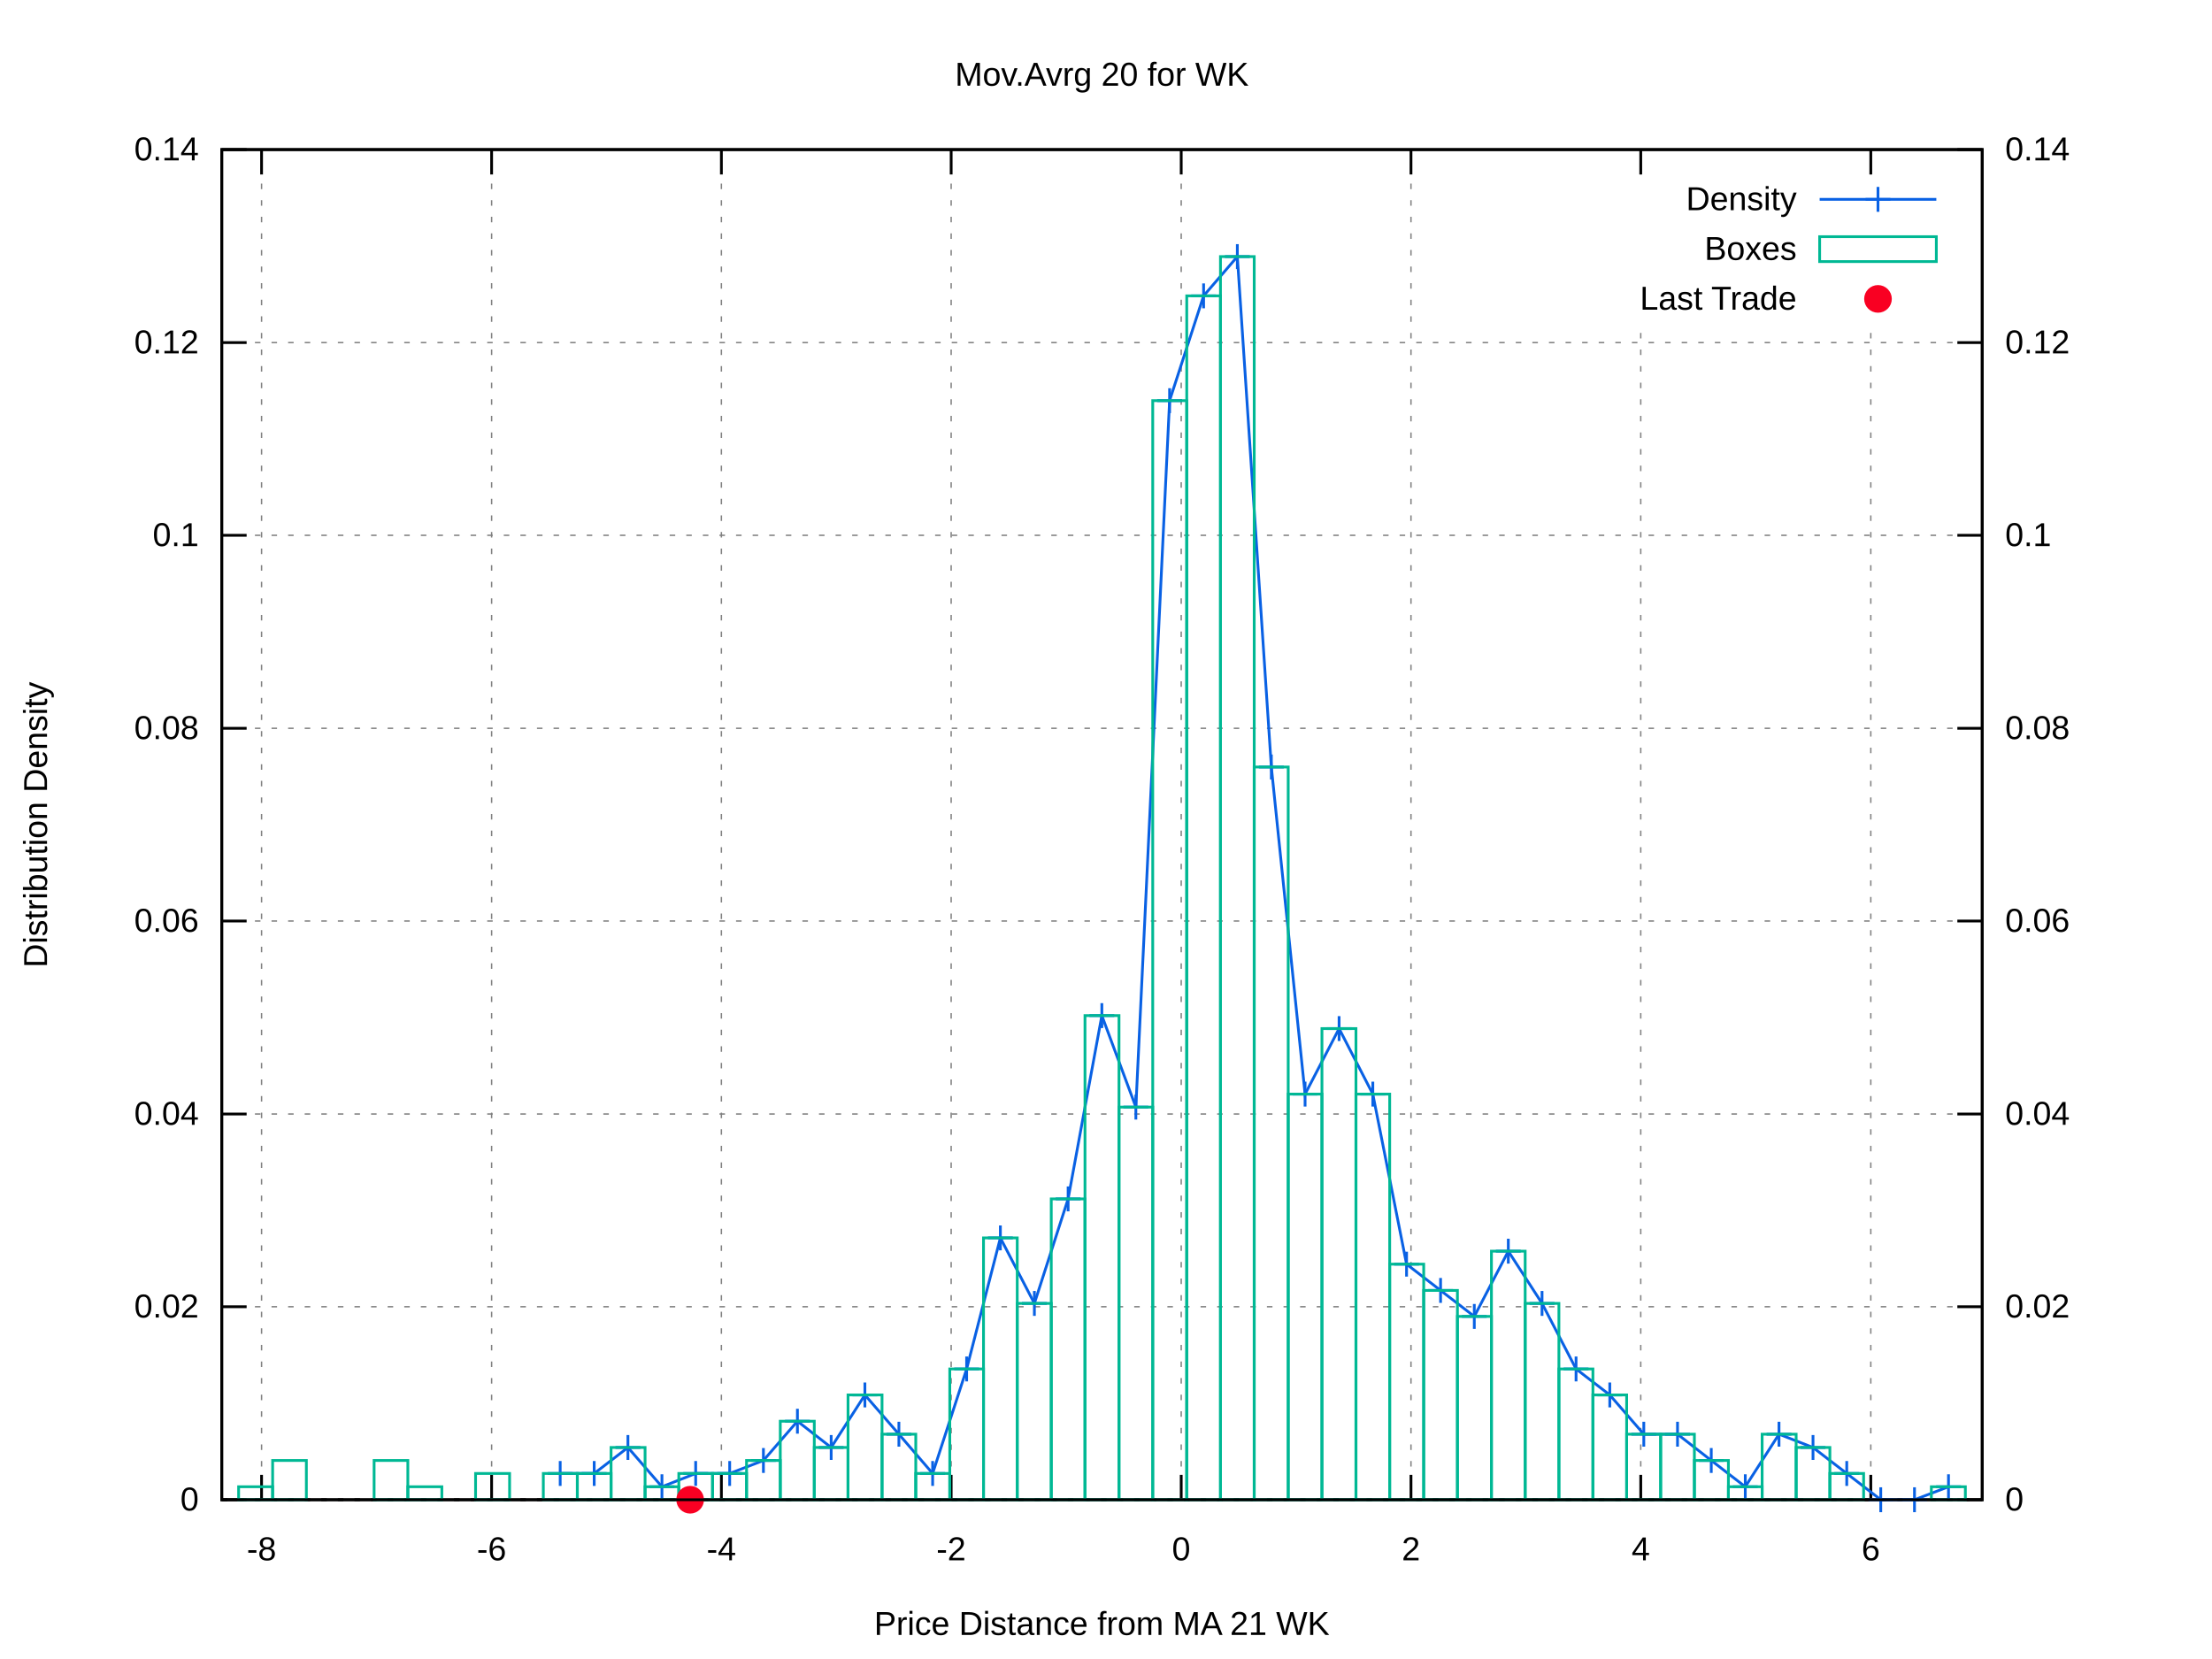
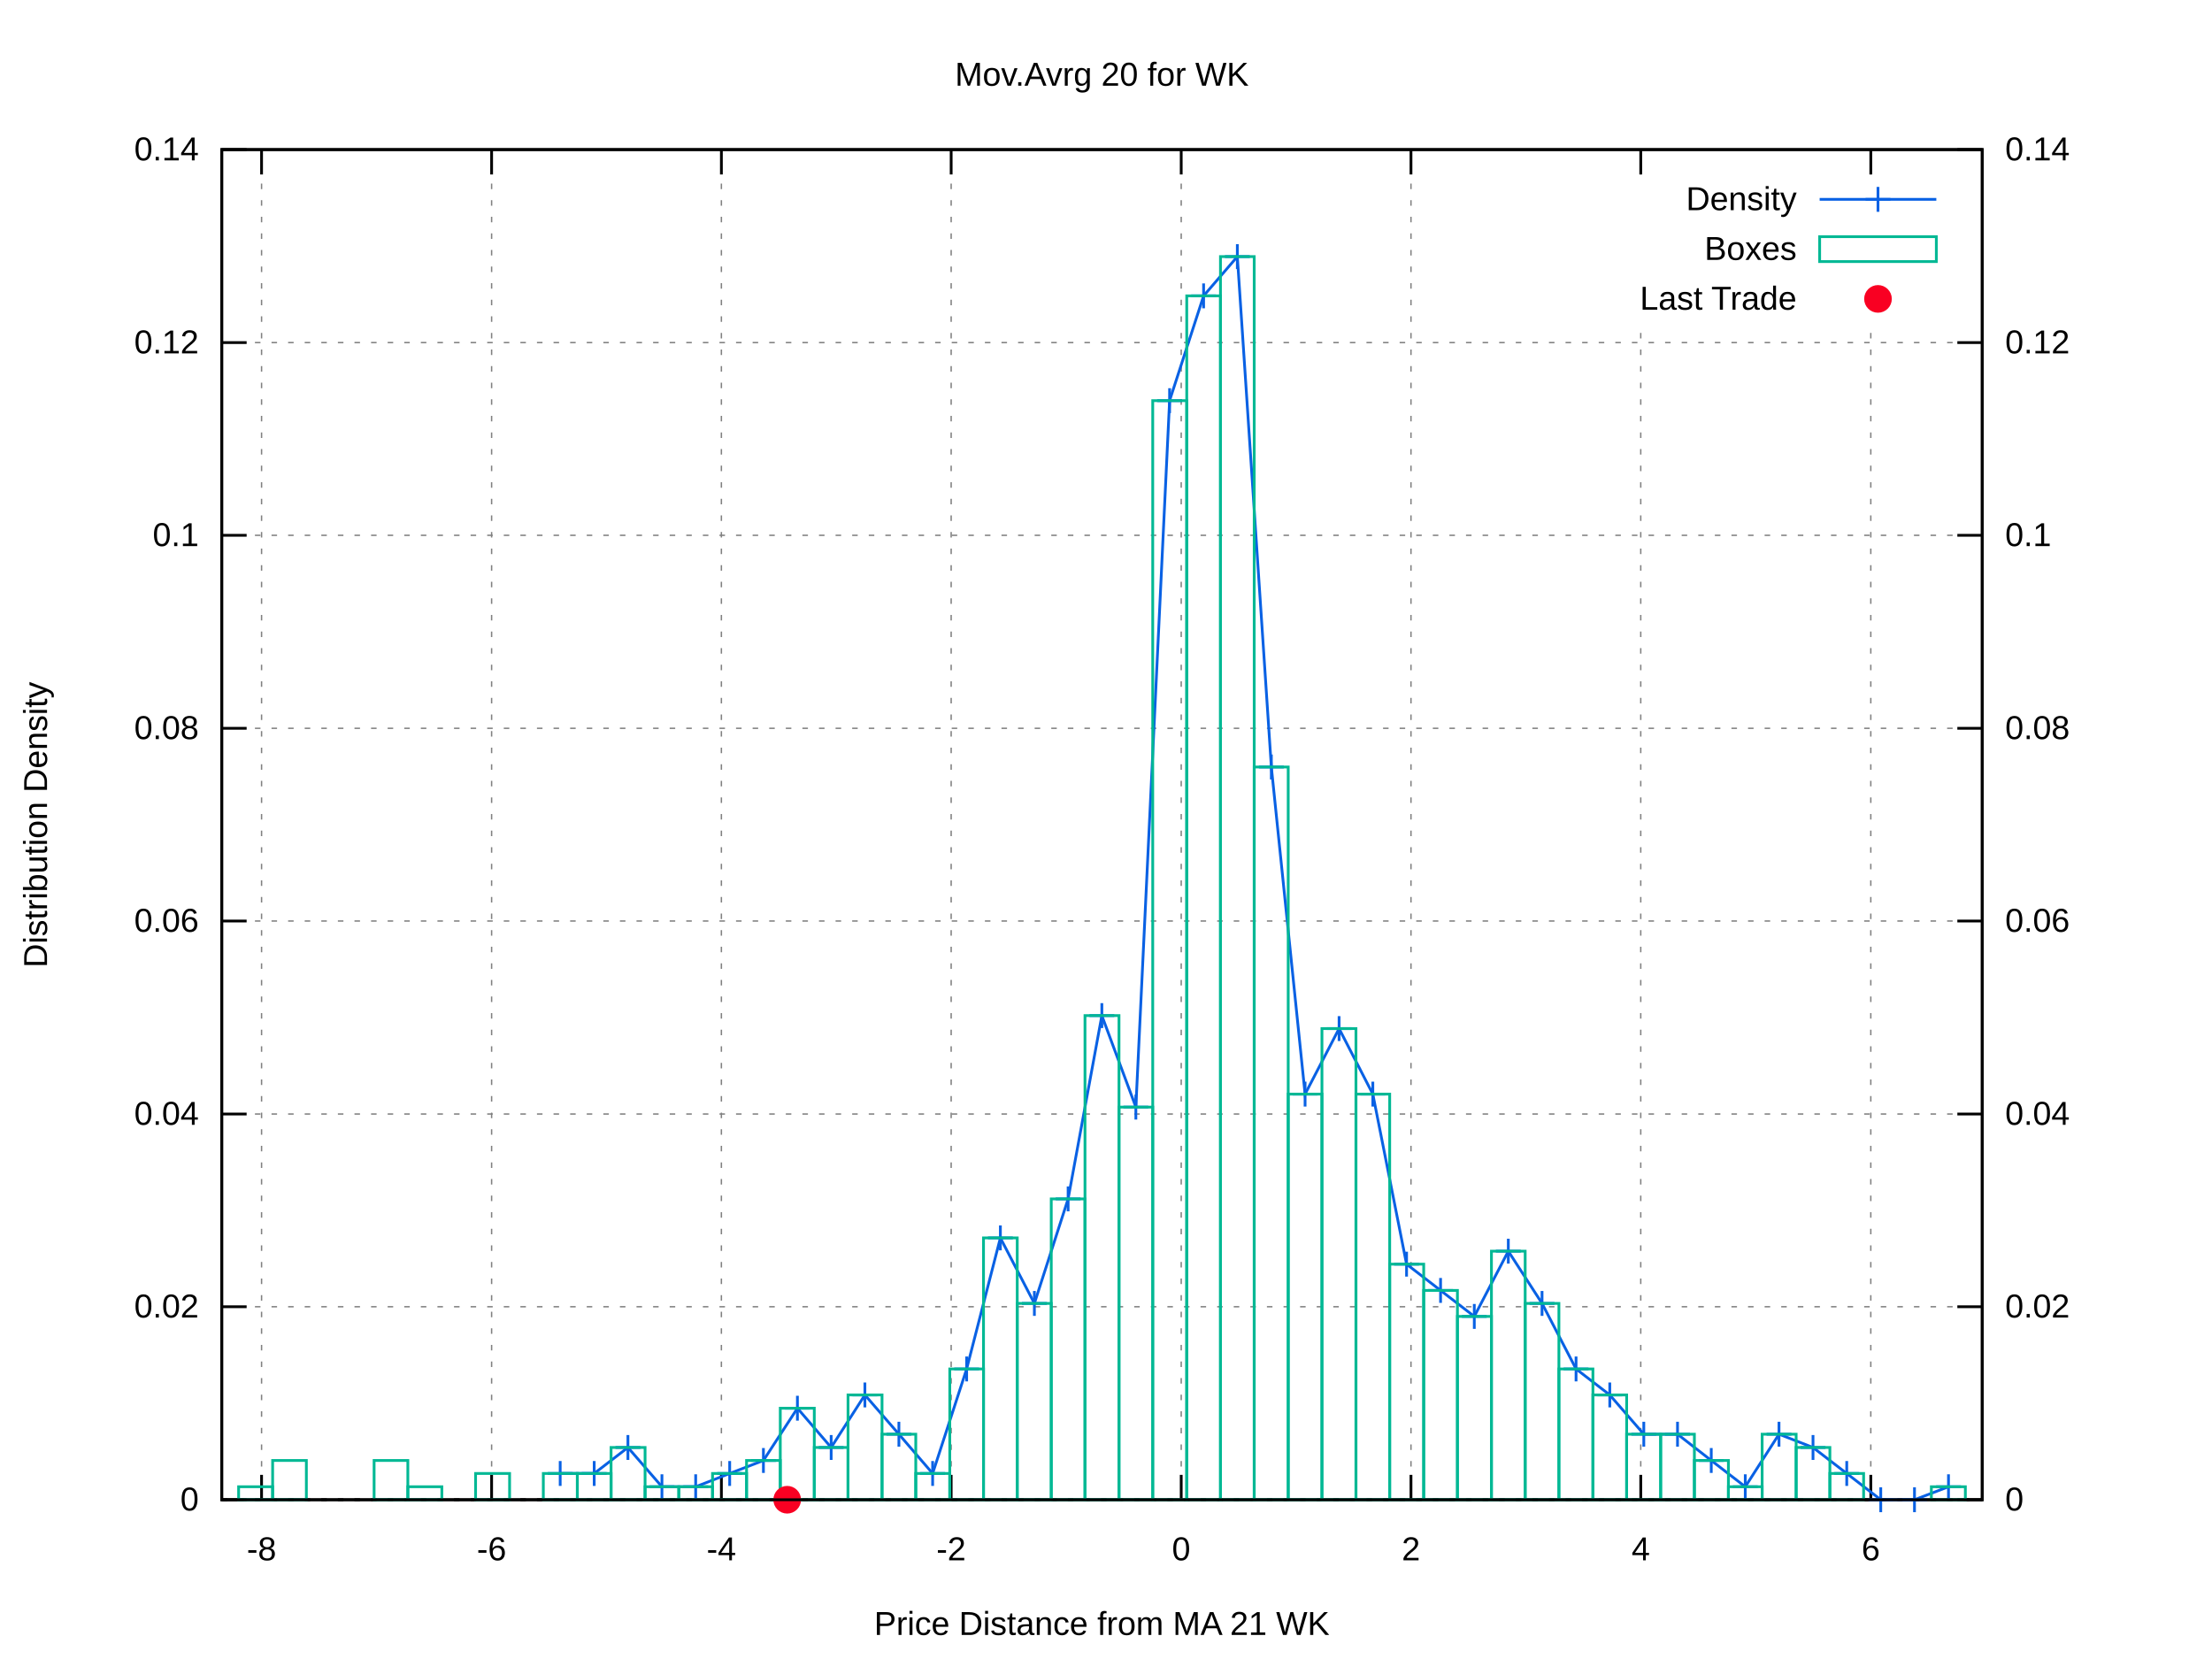
<svg xmlns="http://www.w3.org/2000/svg" xmlns:xlink="http://www.w3.org/1999/xlink" viewBox="0 0 800 600">
  <g id="gnuplot_canvas">
    <rect x="0" y="0" width="800" height="600" fill="#ffffff" />
    <defs>
      <circle id="gpDot" r="0.5" stroke-width="0.5" />
      <path id="gpPt0" stroke-width="0.222" stroke="currentColor" d="M-1,0 h2 M0,-1 v2" />
      <path id="gpPt1" stroke-width="0.222" stroke="currentColor" d="M-1,-1 L1,1 M1,-1 L-1,1" />
      <path id="gpPt2" stroke-width="0.222" stroke="currentColor" d="M-1,0 L1,0 M0,-1 L0,1 M-1,-1 L1,1 M-1,1 L1,-1" />
      <rect id="gpPt3" stroke-width="0.222" stroke="currentColor" x="-1" y="-1" width="2" height="2" />
      <rect id="gpPt4" stroke-width="0.222" stroke="currentColor" fill="currentColor" x="-1" y="-1" width="2" height="2" />
      <circle id="gpPt5" stroke-width="0.222" stroke="currentColor" cx="0" cy="0" r="1" />
      <use xlink:href="#gpPt5" id="gpPt6" fill="currentColor" stroke="none" />
      <path id="gpPt7" stroke-width="0.222" stroke="currentColor" d="M0,-1.33 L-1.33,0.67 L1.33,0.67 z" />
      <use xlink:href="#gpPt7" id="gpPt8" fill="currentColor" stroke="none" />
      <use xlink:href="#gpPt7" id="gpPt9" stroke="currentColor" transform="rotate(180)" />
      <use xlink:href="#gpPt9" id="gpPt10" fill="currentColor" stroke="none" />
      <use xlink:href="#gpPt3" id="gpPt11" stroke="currentColor" transform="rotate(45)" />
      <use xlink:href="#gpPt11" id="gpPt12" fill="currentColor" stroke="none" />
      <path id="gpPt13" stroke-width="0.222" stroke="currentColor" d="M0,1.330 L1.265,0.411 L0.782,-1.067 L-0.782,-1.076 L-1.265,0.411 z" />
      <use xlink:href="#gpPt13" id="gpPt14" fill="currentColor" stroke="none" />
      <filter id="textbox" filterUnits="objectBoundingBox" x="0" y="0" height="1" width="1">
        <feFlood flood-color="#FFFFFF" flood-opacity="1" result="bgnd" />
        <feComposite in="SourceGraphic" in2="bgnd" operator="atop" />
      </filter>
      <filter id="greybox" filterUnits="objectBoundingBox" x="0" y="0" height="1" width="1">
        <feFlood flood-color="lightgrey" flood-opacity="1" result="grey" />
        <feComposite in="SourceGraphic" in2="grey" operator="atop" />
      </filter>
    </defs>
    <g fill="none" color="#FFFFFF" stroke="black" stroke-width="1.00" stroke-linecap="butt" stroke-linejoin="miter">
</g>
    <g fill="none" color="black" stroke="currentColor" stroke-width="1.00" stroke-linecap="butt" stroke-linejoin="miter">
</g>
    <g fill="none" color="black" stroke="black" stroke-width="0.50" stroke-linecap="butt" stroke-linejoin="miter">
</g>
    <g fill="none" color="gray" stroke="currentColor" stroke-width="0.50" stroke-linecap="butt" stroke-linejoin="miter">
      <path stroke="gray" stroke-dasharray="2,4" class="gridline" d="M80.2,542.4 L716.9,542.4  " />
    </g>
    <g fill="none" color="gray" stroke="gray" stroke-width="1.00" stroke-linecap="butt" stroke-linejoin="miter">
</g>
    <g fill="none" color="black" stroke="currentColor" stroke-width="1.00" stroke-linecap="butt" stroke-linejoin="miter">
      <path stroke="black" d="M80.2,542.4 L89.2,542.4  " />
      <g transform="translate(71.9,546.3)" stroke="none" fill="black" font-family="arial" font-size="12.00" text-anchor="end">
        <text>
          <tspan font-family="arial"> 0</tspan>
        </text>
      </g>
    </g>
    <g fill="none" color="black" stroke="currentColor" stroke-width="1.00" stroke-linecap="butt" stroke-linejoin="miter">
</g>
    <g fill="none" color="black" stroke="black" stroke-width="0.50" stroke-linecap="butt" stroke-linejoin="miter">
</g>
    <g fill="none" color="gray" stroke="currentColor" stroke-width="0.50" stroke-linecap="butt" stroke-linejoin="miter">
      <path stroke="gray" stroke-dasharray="2,4" class="gridline" d="M80.2,472.6 L716.9,472.6  " />
    </g>
    <g fill="none" color="gray" stroke="gray" stroke-width="1.00" stroke-linecap="butt" stroke-linejoin="miter">
</g>
    <g fill="none" color="black" stroke="currentColor" stroke-width="1.00" stroke-linecap="butt" stroke-linejoin="miter">
      <path stroke="black" d="M80.2,472.6 L89.2,472.6  " />
      <g transform="translate(71.9,476.5)" stroke="none" fill="black" font-family="arial" font-size="12.00" text-anchor="end">
        <text>
          <tspan font-family="arial"> 0.02</tspan>
        </text>
      </g>
    </g>
    <g fill="none" color="black" stroke="currentColor" stroke-width="1.00" stroke-linecap="butt" stroke-linejoin="miter">
</g>
    <g fill="none" color="black" stroke="black" stroke-width="0.50" stroke-linecap="butt" stroke-linejoin="miter">
</g>
    <g fill="none" color="gray" stroke="currentColor" stroke-width="0.50" stroke-linecap="butt" stroke-linejoin="miter">
      <path stroke="gray" stroke-dasharray="2,4" class="gridline" d="M80.2,402.9 L716.9,402.9  " />
    </g>
    <g fill="none" color="gray" stroke="gray" stroke-width="1.00" stroke-linecap="butt" stroke-linejoin="miter">
</g>
    <g fill="none" color="black" stroke="currentColor" stroke-width="1.00" stroke-linecap="butt" stroke-linejoin="miter">
      <path stroke="black" d="M80.2,402.9 L89.2,402.9  " />
      <g transform="translate(71.9,406.8)" stroke="none" fill="black" font-family="arial" font-size="12.00" text-anchor="end">
        <text>
          <tspan font-family="arial"> 0.04</tspan>
        </text>
      </g>
    </g>
    <g fill="none" color="black" stroke="currentColor" stroke-width="1.00" stroke-linecap="butt" stroke-linejoin="miter">
</g>
    <g fill="none" color="black" stroke="black" stroke-width="0.50" stroke-linecap="butt" stroke-linejoin="miter">
</g>
    <g fill="none" color="gray" stroke="currentColor" stroke-width="0.50" stroke-linecap="butt" stroke-linejoin="miter">
      <path stroke="gray" stroke-dasharray="2,4" class="gridline" d="M80.2,333.1 L716.9,333.1  " />
    </g>
    <g fill="none" color="gray" stroke="gray" stroke-width="1.00" stroke-linecap="butt" stroke-linejoin="miter">
</g>
    <g fill="none" color="black" stroke="currentColor" stroke-width="1.00" stroke-linecap="butt" stroke-linejoin="miter">
      <path stroke="black" d="M80.2,333.1 L89.2,333.1  " />
      <g transform="translate(71.9,337.0)" stroke="none" fill="black" font-family="arial" font-size="12.00" text-anchor="end">
        <text>
          <tspan font-family="arial"> 0.06</tspan>
        </text>
      </g>
    </g>
    <g fill="none" color="black" stroke="currentColor" stroke-width="1.00" stroke-linecap="butt" stroke-linejoin="miter">
</g>
    <g fill="none" color="black" stroke="black" stroke-width="0.50" stroke-linecap="butt" stroke-linejoin="miter">
</g>
    <g fill="none" color="gray" stroke="currentColor" stroke-width="0.50" stroke-linecap="butt" stroke-linejoin="miter">
      <path stroke="gray" stroke-dasharray="2,4" class="gridline" d="M80.2,263.4 L716.9,263.4  " />
    </g>
    <g fill="none" color="gray" stroke="gray" stroke-width="1.00" stroke-linecap="butt" stroke-linejoin="miter">
</g>
    <g fill="none" color="black" stroke="currentColor" stroke-width="1.00" stroke-linecap="butt" stroke-linejoin="miter">
      <path stroke="black" d="M80.2,263.4 L89.2,263.4  " />
      <g transform="translate(71.9,267.3)" stroke="none" fill="black" font-family="arial" font-size="12.00" text-anchor="end">
        <text>
          <tspan font-family="arial"> 0.08</tspan>
        </text>
      </g>
    </g>
    <g fill="none" color="black" stroke="currentColor" stroke-width="1.00" stroke-linecap="butt" stroke-linejoin="miter">
</g>
    <g fill="none" color="black" stroke="black" stroke-width="0.50" stroke-linecap="butt" stroke-linejoin="miter">
</g>
    <g fill="none" color="gray" stroke="currentColor" stroke-width="0.50" stroke-linecap="butt" stroke-linejoin="miter">
      <path stroke="gray" stroke-dasharray="2,4" class="gridline" d="M80.2,193.6 L716.9,193.6  " />
    </g>
    <g fill="none" color="gray" stroke="gray" stroke-width="1.00" stroke-linecap="butt" stroke-linejoin="miter">
</g>
    <g fill="none" color="black" stroke="currentColor" stroke-width="1.00" stroke-linecap="butt" stroke-linejoin="miter">
      <path stroke="black" d="M80.2,193.6 L89.2,193.6  " />
      <g transform="translate(71.9,197.5)" stroke="none" fill="black" font-family="arial" font-size="12.00" text-anchor="end">
        <text>
          <tspan font-family="arial"> 0.1</tspan>
        </text>
      </g>
    </g>
    <g fill="none" color="black" stroke="currentColor" stroke-width="1.00" stroke-linecap="butt" stroke-linejoin="miter">
</g>
    <g fill="none" color="black" stroke="black" stroke-width="0.50" stroke-linecap="butt" stroke-linejoin="miter">
</g>
    <g fill="none" color="gray" stroke="currentColor" stroke-width="0.50" stroke-linecap="butt" stroke-linejoin="miter">
      <path stroke="gray" stroke-dasharray="2,4" class="gridline" d="M80.2,123.9 L716.9,123.9  " />
    </g>
    <g fill="none" color="gray" stroke="gray" stroke-width="1.00" stroke-linecap="butt" stroke-linejoin="miter">
</g>
    <g fill="none" color="black" stroke="currentColor" stroke-width="1.00" stroke-linecap="butt" stroke-linejoin="miter">
      <path stroke="black" d="M80.2,123.9 L89.2,123.9  " />
      <g transform="translate(71.9,127.8)" stroke="none" fill="black" font-family="arial" font-size="12.00" text-anchor="end">
        <text>
          <tspan font-family="arial"> 0.12</tspan>
        </text>
      </g>
    </g>
    <g fill="none" color="black" stroke="currentColor" stroke-width="1.00" stroke-linecap="butt" stroke-linejoin="miter">
</g>
    <g fill="none" color="black" stroke="black" stroke-width="0.50" stroke-linecap="butt" stroke-linejoin="miter">
</g>
    <g fill="none" color="gray" stroke="currentColor" stroke-width="0.50" stroke-linecap="butt" stroke-linejoin="miter">
      <path stroke="gray" stroke-dasharray="2,4" class="gridline" d="M80.2,54.1 L716.9,54.1  " />
    </g>
    <g fill="none" color="gray" stroke="gray" stroke-width="1.00" stroke-linecap="butt" stroke-linejoin="miter">
</g>
    <g fill="none" color="black" stroke="currentColor" stroke-width="1.00" stroke-linecap="butt" stroke-linejoin="miter">
      <path stroke="black" d="M80.2,54.1 L89.2,54.1  " />
      <g transform="translate(71.9,58.0)" stroke="none" fill="black" font-family="arial" font-size="12.00" text-anchor="end">
        <text>
          <tspan font-family="arial"> 0.14</tspan>
        </text>
      </g>
    </g>
    <g fill="none" color="black" stroke="currentColor" stroke-width="1.00" stroke-linecap="butt" stroke-linejoin="miter">
</g>
    <g fill="none" color="black" stroke="black" stroke-width="0.50" stroke-linecap="butt" stroke-linejoin="miter">
</g>
    <g fill="none" color="gray" stroke="currentColor" stroke-width="0.50" stroke-linecap="butt" stroke-linejoin="miter">
      <path stroke="gray" stroke-dasharray="2,4" class="gridline" d="M94.6,542.4 L94.6,54.1  " />
    </g>
    <g fill="none" color="gray" stroke="gray" stroke-width="1.00" stroke-linecap="butt" stroke-linejoin="miter">
</g>
    <g fill="none" color="black" stroke="currentColor" stroke-width="1.00" stroke-linecap="butt" stroke-linejoin="miter">
      <path stroke="black" d="M94.6,542.4 L94.6,533.4 M94.6,54.1 L94.6,63.1  " />
      <g transform="translate(94.6,564.3)" stroke="none" fill="black" font-family="arial" font-size="12.00" text-anchor="middle">
        <text>
          <tspan font-family="arial">-8</tspan>
        </text>
      </g>
    </g>
    <g fill="none" color="black" stroke="currentColor" stroke-width="1.00" stroke-linecap="butt" stroke-linejoin="miter">
</g>
    <g fill="none" color="black" stroke="black" stroke-width="0.50" stroke-linecap="butt" stroke-linejoin="miter">
</g>
    <g fill="none" color="gray" stroke="currentColor" stroke-width="0.50" stroke-linecap="butt" stroke-linejoin="miter">
      <path stroke="gray" stroke-dasharray="2,4" class="gridline" d="M177.8,542.4 L177.8,54.1  " />
    </g>
    <g fill="none" color="gray" stroke="gray" stroke-width="1.00" stroke-linecap="butt" stroke-linejoin="miter">
</g>
    <g fill="none" color="black" stroke="currentColor" stroke-width="1.00" stroke-linecap="butt" stroke-linejoin="miter">
      <path stroke="black" d="M177.8,542.4 L177.8,533.4 M177.8,54.1 L177.8,63.1  " />
      <g transform="translate(177.8,564.3)" stroke="none" fill="black" font-family="arial" font-size="12.00" text-anchor="middle">
        <text>
          <tspan font-family="arial">-6</tspan>
        </text>
      </g>
    </g>
    <g fill="none" color="black" stroke="currentColor" stroke-width="1.00" stroke-linecap="butt" stroke-linejoin="miter">
</g>
    <g fill="none" color="black" stroke="black" stroke-width="0.50" stroke-linecap="butt" stroke-linejoin="miter">
</g>
    <g fill="none" color="gray" stroke="currentColor" stroke-width="0.50" stroke-linecap="butt" stroke-linejoin="miter">
      <path stroke="gray" stroke-dasharray="2,4" class="gridline" d="M260.9,542.4 L260.9,54.1  " />
    </g>
    <g fill="none" color="gray" stroke="gray" stroke-width="1.00" stroke-linecap="butt" stroke-linejoin="miter">
</g>
    <g fill="none" color="black" stroke="currentColor" stroke-width="1.00" stroke-linecap="butt" stroke-linejoin="miter">
      <path stroke="black" d="M260.9,542.4 L260.9,533.4 M260.9,54.1 L260.9,63.1  " />
      <g transform="translate(260.9,564.3)" stroke="none" fill="black" font-family="arial" font-size="12.00" text-anchor="middle">
        <text>
          <tspan font-family="arial">-4</tspan>
        </text>
      </g>
    </g>
    <g fill="none" color="black" stroke="currentColor" stroke-width="1.00" stroke-linecap="butt" stroke-linejoin="miter">
</g>
    <g fill="none" color="black" stroke="black" stroke-width="0.50" stroke-linecap="butt" stroke-linejoin="miter">
</g>
    <g fill="none" color="gray" stroke="currentColor" stroke-width="0.50" stroke-linecap="butt" stroke-linejoin="miter">
      <path stroke="gray" stroke-dasharray="2,4" class="gridline" d="M344.0,542.4 L344.0,54.1  " />
    </g>
    <g fill="none" color="gray" stroke="gray" stroke-width="1.00" stroke-linecap="butt" stroke-linejoin="miter">
</g>
    <g fill="none" color="black" stroke="currentColor" stroke-width="1.00" stroke-linecap="butt" stroke-linejoin="miter">
      <path stroke="black" d="M344.0,542.4 L344.0,533.4 M344.0,54.1 L344.0,63.1  " />
      <g transform="translate(344.0,564.3)" stroke="none" fill="black" font-family="arial" font-size="12.00" text-anchor="middle">
        <text>
          <tspan font-family="arial">-2</tspan>
        </text>
      </g>
    </g>
    <g fill="none" color="black" stroke="currentColor" stroke-width="1.00" stroke-linecap="butt" stroke-linejoin="miter">
</g>
    <g fill="none" color="black" stroke="black" stroke-width="0.50" stroke-linecap="butt" stroke-linejoin="miter">
</g>
    <g fill="none" color="gray" stroke="currentColor" stroke-width="0.50" stroke-linecap="butt" stroke-linejoin="miter">
      <path stroke="gray" stroke-dasharray="2,4" class="gridline" d="M427.2,542.4 L427.2,54.1  " />
    </g>
    <g fill="none" color="gray" stroke="gray" stroke-width="1.00" stroke-linecap="butt" stroke-linejoin="miter">
</g>
    <g fill="none" color="black" stroke="currentColor" stroke-width="1.00" stroke-linecap="butt" stroke-linejoin="miter">
      <path stroke="black" d="M427.2,542.4 L427.2,533.4 M427.2,54.1 L427.2,63.1  " />
      <g transform="translate(427.2,564.3)" stroke="none" fill="black" font-family="arial" font-size="12.00" text-anchor="middle">
        <text>
          <tspan font-family="arial"> 0</tspan>
        </text>
      </g>
    </g>
    <g fill="none" color="black" stroke="currentColor" stroke-width="1.00" stroke-linecap="butt" stroke-linejoin="miter">
</g>
    <g fill="none" color="black" stroke="black" stroke-width="0.50" stroke-linecap="butt" stroke-linejoin="miter">
</g>
    <g fill="none" color="gray" stroke="currentColor" stroke-width="0.50" stroke-linecap="butt" stroke-linejoin="miter">
      <path stroke="gray" stroke-dasharray="2,4" class="gridline" d="M510.3,542.4 L510.3,54.1  " />
    </g>
    <g fill="none" color="gray" stroke="gray" stroke-width="1.00" stroke-linecap="butt" stroke-linejoin="miter">
</g>
    <g fill="none" color="black" stroke="currentColor" stroke-width="1.00" stroke-linecap="butt" stroke-linejoin="miter">
      <path stroke="black" d="M510.3,542.4 L510.3,533.4 M510.3,54.1 L510.3,63.1  " />
      <g transform="translate(510.3,564.3)" stroke="none" fill="black" font-family="arial" font-size="12.00" text-anchor="middle">
        <text>
          <tspan font-family="arial"> 2</tspan>
        </text>
      </g>
    </g>
    <g fill="none" color="black" stroke="currentColor" stroke-width="1.00" stroke-linecap="butt" stroke-linejoin="miter">
</g>
    <g fill="none" color="black" stroke="black" stroke-width="0.50" stroke-linecap="butt" stroke-linejoin="miter">
</g>
    <g fill="none" color="gray" stroke="currentColor" stroke-width="0.50" stroke-linecap="butt" stroke-linejoin="miter">
      <path stroke="gray" stroke-dasharray="2,4" class="gridline" d="M593.4,542.4 L593.4,117.1 M593.4,63.1 L593.4,54.1  " />
    </g>
    <g fill="none" color="gray" stroke="gray" stroke-width="1.00" stroke-linecap="butt" stroke-linejoin="miter">
</g>
    <g fill="none" color="black" stroke="currentColor" stroke-width="1.00" stroke-linecap="butt" stroke-linejoin="miter">
      <path stroke="black" d="M593.4,542.4 L593.4,533.4 M593.4,54.1 L593.4,63.1  " />
      <g transform="translate(593.4,564.3)" stroke="none" fill="black" font-family="arial" font-size="12.00" text-anchor="middle">
        <text>
          <tspan font-family="arial"> 4</tspan>
        </text>
      </g>
    </g>
    <g fill="none" color="black" stroke="currentColor" stroke-width="1.00" stroke-linecap="butt" stroke-linejoin="miter">
</g>
    <g fill="none" color="black" stroke="black" stroke-width="0.50" stroke-linecap="butt" stroke-linejoin="miter">
</g>
    <g fill="none" color="gray" stroke="currentColor" stroke-width="0.50" stroke-linecap="butt" stroke-linejoin="miter">
      <path stroke="gray" stroke-dasharray="2,4" class="gridline" d="M676.6,542.4 L676.6,117.1 M676.6,63.1 L676.6,54.1  " />
    </g>
    <g fill="none" color="gray" stroke="gray" stroke-width="1.00" stroke-linecap="butt" stroke-linejoin="miter">
</g>
    <g fill="none" color="black" stroke="currentColor" stroke-width="1.00" stroke-linecap="butt" stroke-linejoin="miter">
      <path stroke="black" d="M676.6,542.4 L676.6,533.4 M676.6,54.1 L676.6,63.1  " />
      <g transform="translate(676.6,564.3)" stroke="none" fill="black" font-family="arial" font-size="12.00" text-anchor="middle">
        <text>
          <tspan font-family="arial"> 6</tspan>
        </text>
      </g>
    </g>
    <g fill="none" color="black" stroke="currentColor" stroke-width="1.00" stroke-linecap="butt" stroke-linejoin="miter">
      <path stroke="black" d="M716.9,542.4 L707.9,542.4  " />
      <g transform="translate(725.2,546.3)" stroke="none" fill="black" font-family="arial" font-size="12.00" text-anchor="start">
        <text>
          <tspan font-family="arial"> 0</tspan>
        </text>
      </g>
    </g>
    <g fill="none" color="black" stroke="currentColor" stroke-width="1.00" stroke-linecap="butt" stroke-linejoin="miter">
      <path stroke="black" d="M716.9,472.6 L707.9,472.6  " />
      <g transform="translate(725.2,476.5)" stroke="none" fill="black" font-family="arial" font-size="12.00" text-anchor="start">
        <text>
          <tspan font-family="arial"> 0.02</tspan>
        </text>
      </g>
    </g>
    <g fill="none" color="black" stroke="currentColor" stroke-width="1.00" stroke-linecap="butt" stroke-linejoin="miter">
      <path stroke="black" d="M716.9,402.9 L707.9,402.9  " />
      <g transform="translate(725.2,406.8)" stroke="none" fill="black" font-family="arial" font-size="12.00" text-anchor="start">
        <text>
          <tspan font-family="arial"> 0.04</tspan>
        </text>
      </g>
    </g>
    <g fill="none" color="black" stroke="currentColor" stroke-width="1.00" stroke-linecap="butt" stroke-linejoin="miter">
      <path stroke="black" d="M716.9,333.1 L707.9,333.1  " />
      <g transform="translate(725.2,337.0)" stroke="none" fill="black" font-family="arial" font-size="12.00" text-anchor="start">
        <text>
          <tspan font-family="arial"> 0.06</tspan>
        </text>
      </g>
    </g>
    <g fill="none" color="black" stroke="currentColor" stroke-width="1.00" stroke-linecap="butt" stroke-linejoin="miter">
      <path stroke="black" d="M716.9,263.4 L707.9,263.4  " />
      <g transform="translate(725.2,267.3)" stroke="none" fill="black" font-family="arial" font-size="12.00" text-anchor="start">
        <text>
          <tspan font-family="arial"> 0.08</tspan>
        </text>
      </g>
    </g>
    <g fill="none" color="black" stroke="currentColor" stroke-width="1.00" stroke-linecap="butt" stroke-linejoin="miter">
      <path stroke="black" d="M716.9,193.6 L707.9,193.6  " />
      <g transform="translate(725.2,197.5)" stroke="none" fill="black" font-family="arial" font-size="12.00" text-anchor="start">
        <text>
          <tspan font-family="arial"> 0.1</tspan>
        </text>
      </g>
    </g>
    <g fill="none" color="black" stroke="currentColor" stroke-width="1.00" stroke-linecap="butt" stroke-linejoin="miter">
      <path stroke="black" d="M716.9,123.9 L707.9,123.9  " />
      <g transform="translate(725.2,127.8)" stroke="none" fill="black" font-family="arial" font-size="12.00" text-anchor="start">
        <text>
          <tspan font-family="arial"> 0.12</tspan>
        </text>
      </g>
    </g>
    <g fill="none" color="black" stroke="currentColor" stroke-width="1.00" stroke-linecap="butt" stroke-linejoin="miter">
      <path stroke="black" d="M716.9,54.1 L707.9,54.1  " />
      <g transform="translate(725.2,58.0)" stroke="none" fill="black" font-family="arial" font-size="12.00" text-anchor="start">
        <text>
          <tspan font-family="arial"> 0.14</tspan>
        </text>
      </g>
    </g>
    <g fill="none" color="black" stroke="currentColor" stroke-width="1.00" stroke-linecap="butt" stroke-linejoin="miter">
</g>
    <g fill="none" color="gray" stroke="currentColor" stroke-width="1.00" stroke-linecap="butt" stroke-linejoin="miter">
      <path stroke="black" stroke-dasharray="2,4" d="M80.2,542.4 L716.9,542.4  " />
    </g>
    <g fill="none" color="black" stroke="currentColor" stroke-width="1.00" stroke-linecap="butt" stroke-linejoin="miter">
      <path stroke="black" d="M80.2,54.1 L80.2,542.4 L716.9,542.4 L716.9,54.1 L80.2,54.1 Z  " />
    </g>
    <g fill="none" color="black" stroke="currentColor" stroke-width="1.00" stroke-linecap="butt" stroke-linejoin="miter">
      <g transform="translate(17.0,298.3) rotate(270)" stroke="none" fill="black" font-family="arial" font-size="12.00" text-anchor="middle">
        <text>
          <tspan font-family="arial">Distribution Density</tspan>
        </text>
      </g>
    </g>
    <g fill="none" color="black" stroke="currentColor" stroke-width="1.00" stroke-linecap="butt" stroke-linejoin="miter">
      <g transform="translate(398.5,591.3)" stroke="none" fill="black" font-family="arial" font-size="12.00" text-anchor="middle">
        <text>
          <tspan font-family="arial">Price Distance from MA 21 WK</tspan>
        </text>
      </g>
    </g>
    <g fill="none" color="black" stroke="currentColor" stroke-width="1.00" stroke-linecap="butt" stroke-linejoin="miter">
      <g transform="translate(398.5,31.0)" stroke="none" fill="black" font-family="arial" font-size="12.00" text-anchor="middle">
        <text>
          <tspan font-family="arial">Mov.Avrg 20 for WK </tspan>
        </text>
      </g>
    </g>
    <g id="gnuplot_plot_1">
      <g fill="none" color="black" stroke="currentColor" stroke-width="1.00" stroke-linecap="butt" stroke-linejoin="miter">
        <g transform="translate(649.8,76.0)" stroke="none" fill="black" font-family="arial" font-size="12.00" text-anchor="end">
          <text>
            <tspan font-family="arial">Density</tspan>
          </text>
        </g>
      </g>
      <g fill="none" color="black" stroke="currentColor" stroke-width="1.00" stroke-linecap="butt" stroke-linejoin="miter">
-         <path stroke="rgb(  9,  97, 228)" d="M658.1,72.1 L700.3,72.1 M202.6,532.9 L214.9,532.9 L227.1,523.5 L239.4,537.7 L251.6,532.9 L263.9,532.9   L276.1,528.2 L288.4,514.0 L300.6,523.5 L312.8,504.5 L325.1,518.7 L337.3,532.9 L349.6,495.1 L361.8,447.7   L374.1,471.4 L386.3,433.6 L398.5,367.3 L410.8,400.4 L423.0,144.9 L435.3,107.0 L447.5,92.8 L459.8,277.4   L472.0,395.7 L484.3,372.0 L496.5,395.7 L508.7,457.2 L521.0,466.7 L533.2,476.1 L545.5,452.5 L557.7,471.4   L570.0,495.1 L582.2,504.5 L594.5,518.7 L606.7,518.7 L618.9,528.2 L631.2,537.7 L643.4,518.7 L655.7,523.5   L667.9,532.9 L680.2,542.4 L692.4,542.4 L704.7,537.7  " />
+         <path stroke="rgb(  9,  97, 228)" d="M658.1,72.1 L700.3,72.1 M202.6,532.9 L214.9,532.9 L227.1,523.5 L239.4,537.7 L251.6,537.7 L263.9,532.9   L276.1,528.2 L288.4,509.3 L300.6,523.5 L312.8,504.5 L325.1,518.7 L337.3,532.9 L349.6,495.1 L361.8,447.7   L374.1,471.4 L386.3,433.6 L398.5,367.3 L410.8,400.4 L423.0,144.9 L435.3,107.0 L447.5,92.8 L459.8,277.4   L472.0,395.7 L484.3,372.0 L496.5,395.7 L508.7,457.2 L521.0,466.7 L533.2,476.1 L545.5,452.5 L557.7,471.4   L570.0,495.1 L582.2,504.5 L594.5,518.7 L606.7,518.7 L618.9,528.2 L631.2,537.7 L643.4,518.7 L655.7,523.5   L667.9,532.9 L680.2,542.4 L692.4,542.4 L704.7,537.7  " />
        <use xlink:href="#gpPt0" transform="translate(202.6,532.9) scale(4.50)" color="rgb(  9,  97, 228)" />
        <use xlink:href="#gpPt0" transform="translate(214.9,532.9) scale(4.50)" color="rgb(  9,  97, 228)" />
        <use xlink:href="#gpPt0" transform="translate(227.1,523.5) scale(4.50)" color="rgb(  9,  97, 228)" />
        <use xlink:href="#gpPt0" transform="translate(239.4,537.7) scale(4.50)" color="rgb(  9,  97, 228)" />
-         <use xlink:href="#gpPt0" transform="translate(251.6,532.9) scale(4.50)" color="rgb(  9,  97, 228)" />
+         <use xlink:href="#gpPt0" transform="translate(251.6,537.7) scale(4.50)" color="rgb(  9,  97, 228)" />
        <use xlink:href="#gpPt0" transform="translate(263.9,532.9) scale(4.50)" color="rgb(  9,  97, 228)" />
        <use xlink:href="#gpPt0" transform="translate(276.1,528.2) scale(4.50)" color="rgb(  9,  97, 228)" />
-         <use xlink:href="#gpPt0" transform="translate(288.4,514.0) scale(4.50)" color="rgb(  9,  97, 228)" />
+         <use xlink:href="#gpPt0" transform="translate(288.4,509.3) scale(4.50)" color="rgb(  9,  97, 228)" />
        <use xlink:href="#gpPt0" transform="translate(300.6,523.5) scale(4.50)" color="rgb(  9,  97, 228)" />
        <use xlink:href="#gpPt0" transform="translate(312.8,504.5) scale(4.50)" color="rgb(  9,  97, 228)" />
        <use xlink:href="#gpPt0" transform="translate(325.1,518.7) scale(4.50)" color="rgb(  9,  97, 228)" />
        <use xlink:href="#gpPt0" transform="translate(337.3,532.9) scale(4.50)" color="rgb(  9,  97, 228)" />
        <use xlink:href="#gpPt0" transform="translate(349.6,495.1) scale(4.50)" color="rgb(  9,  97, 228)" />
        <use xlink:href="#gpPt0" transform="translate(361.8,447.7) scale(4.50)" color="rgb(  9,  97, 228)" />
        <use xlink:href="#gpPt0" transform="translate(374.1,471.4) scale(4.50)" color="rgb(  9,  97, 228)" />
        <use xlink:href="#gpPt0" transform="translate(386.3,433.6) scale(4.50)" color="rgb(  9,  97, 228)" />
        <use xlink:href="#gpPt0" transform="translate(398.5,367.3) scale(4.50)" color="rgb(  9,  97, 228)" />
        <use xlink:href="#gpPt0" transform="translate(410.8,400.4) scale(4.50)" color="rgb(  9,  97, 228)" />
        <use xlink:href="#gpPt0" transform="translate(423.0,144.9) scale(4.50)" color="rgb(  9,  97, 228)" />
        <use xlink:href="#gpPt0" transform="translate(435.3,107.0) scale(4.50)" color="rgb(  9,  97, 228)" />
        <use xlink:href="#gpPt0" transform="translate(447.5,92.8) scale(4.50)" color="rgb(  9,  97, 228)" />
        <use xlink:href="#gpPt0" transform="translate(459.8,277.4) scale(4.50)" color="rgb(  9,  97, 228)" />
        <use xlink:href="#gpPt0" transform="translate(472.0,395.7) scale(4.50)" color="rgb(  9,  97, 228)" />
        <use xlink:href="#gpPt0" transform="translate(484.3,372.0) scale(4.50)" color="rgb(  9,  97, 228)" />
        <use xlink:href="#gpPt0" transform="translate(496.5,395.7) scale(4.50)" color="rgb(  9,  97, 228)" />
        <use xlink:href="#gpPt0" transform="translate(508.7,457.2) scale(4.50)" color="rgb(  9,  97, 228)" />
        <use xlink:href="#gpPt0" transform="translate(521.0,466.7) scale(4.50)" color="rgb(  9,  97, 228)" />
        <use xlink:href="#gpPt0" transform="translate(533.2,476.1) scale(4.50)" color="rgb(  9,  97, 228)" />
        <use xlink:href="#gpPt0" transform="translate(545.5,452.5) scale(4.50)" color="rgb(  9,  97, 228)" />
        <use xlink:href="#gpPt0" transform="translate(557.7,471.4) scale(4.50)" color="rgb(  9,  97, 228)" />
        <use xlink:href="#gpPt0" transform="translate(570.0,495.1) scale(4.50)" color="rgb(  9,  97, 228)" />
        <use xlink:href="#gpPt0" transform="translate(582.2,504.5) scale(4.50)" color="rgb(  9,  97, 228)" />
        <use xlink:href="#gpPt0" transform="translate(594.5,518.7) scale(4.50)" color="rgb(  9,  97, 228)" />
        <use xlink:href="#gpPt0" transform="translate(606.7,518.7) scale(4.50)" color="rgb(  9,  97, 228)" />
        <use xlink:href="#gpPt0" transform="translate(618.9,528.2) scale(4.50)" color="rgb(  9,  97, 228)" />
        <use xlink:href="#gpPt0" transform="translate(631.2,537.7) scale(4.50)" color="rgb(  9,  97, 228)" />
        <use xlink:href="#gpPt0" transform="translate(643.4,518.7) scale(4.50)" color="rgb(  9,  97, 228)" />
        <use xlink:href="#gpPt0" transform="translate(655.7,523.5) scale(4.50)" color="rgb(  9,  97, 228)" />
        <use xlink:href="#gpPt0" transform="translate(667.9,532.9) scale(4.50)" color="rgb(  9,  97, 228)" />
        <use xlink:href="#gpPt0" transform="translate(680.2,542.4) scale(4.50)" color="rgb(  9,  97, 228)" />
        <use xlink:href="#gpPt0" transform="translate(692.4,542.4) scale(4.50)" color="rgb(  9,  97, 228)" />
        <use xlink:href="#gpPt0" transform="translate(704.7,537.7) scale(4.50)" color="rgb(  9,  97, 228)" />
        <use xlink:href="#gpPt0" transform="translate(679.2,72.1) scale(4.50)" color="rgb(  9,  97, 228)" />
      </g>
    </g>
    <g id="gnuplot_plot_2">
      <g fill="none" color="black" stroke="currentColor" stroke-width="1.00" stroke-linecap="butt" stroke-linejoin="miter">
        <g transform="translate(649.8,94.0)" stroke="none" fill="black" font-family="arial" font-size="12.00" text-anchor="end">
          <text>
            <tspan font-family="arial">Boxes</tspan>
          </text>
        </g>
      </g>
      <g fill="none" color="black" stroke="currentColor" stroke-width="1.00" stroke-linecap="butt" stroke-linejoin="miter">
        <path stroke="rgb(  0, 184, 148)" d="M658.1,94.6 L700.3,94.6 L700.3,85.6 L658.1,85.6 L658.1,94.6 Z  " />
        <path stroke="rgb(  0, 184, 148)" d="M86.3,542.4 L86.3,537.7 L98.6,537.7 L98.6,542.4 L86.3,542.4 Z  " />
        <path stroke="rgb(  0, 184, 148)" d="M98.6,542.4 L98.6,528.2 L110.8,528.2 L110.8,542.4 L98.6,542.4 Z  " />
        <path stroke="rgb(  0, 184, 148)" d="M135.3,542.4 L135.3,528.2 L147.5,528.2 L147.5,542.4 L135.3,542.4 Z  " />
        <path stroke="rgb(  0, 184, 148)" d="M147.5,542.4 L147.5,537.7 L159.8,537.7 L159.8,542.4 L147.5,542.4 Z  " />
        <path stroke="rgb(  0, 184, 148)" d="M172.0,542.4 L172.0,532.9 L184.3,532.9 L184.3,542.4 L172.0,542.4 Z  " />
        <path stroke="rgb(  0, 184, 148)" d="M196.5,542.4 L196.5,532.9 L208.8,532.9 L208.8,542.4 L196.5,542.4 Z  " />
        <path stroke="rgb(  0, 184, 148)" d="M208.8,542.4 L208.8,532.9 L221.0,532.9 L221.0,542.4 L208.8,542.4 Z  " />
        <path stroke="rgb(  0, 184, 148)" d="M221.0,542.4 L221.0,523.5 L233.3,523.5 L233.3,542.4 L221.0,542.4 Z  " />
        <path stroke="rgb(  0, 184, 148)" d="M233.3,542.4 L233.3,537.7 L245.5,537.7 L245.5,542.4 L233.3,542.4 Z  " />
-         <path stroke="rgb(  0, 184, 148)" d="M245.5,542.4 L245.5,532.9 L257.7,532.9 L257.7,542.4 L245.5,542.4 Z  " />
+         <path stroke="rgb(  0, 184, 148)" d="M245.5,542.4 L245.5,537.7 L257.7,537.7 L257.7,542.4 L245.5,542.4 Z  " />
        <path stroke="rgb(  0, 184, 148)" d="M257.7,542.4 L257.7,532.9 L270.0,532.9 L270.0,542.4 L257.7,542.4 Z  " />
        <path stroke="rgb(  0, 184, 148)" d="M270.0,542.4 L270.0,528.2 L282.2,528.2 L282.2,542.4 L270.0,542.4 Z  " />
-         <path stroke="rgb(  0, 184, 148)" d="M282.2,542.4 L282.2,514.0 L294.5,514.0 L294.5,542.4 L282.2,542.4 Z  " />
+         <path stroke="rgb(  0, 184, 148)" d="M282.2,542.4 L282.2,509.3 L294.5,509.3 L294.5,542.4 L282.2,542.4 Z  " />
        <path stroke="rgb(  0, 184, 148)" d="M294.5,542.4 L294.5,523.5 L306.7,523.5 L306.7,542.4 L294.5,542.4 Z  " />
        <path stroke="rgb(  0, 184, 148)" d="M306.7,542.4 L306.7,504.5 L319.0,504.5 L319.0,542.4 L306.7,542.4 Z  " />
        <path stroke="rgb(  0, 184, 148)" d="M319.0,542.4 L319.0,518.7 L331.2,518.7 L331.2,542.4 L319.0,542.4 Z  " />
        <path stroke="rgb(  0, 184, 148)" d="M331.2,542.4 L331.2,532.9 L343.5,532.9 L343.5,542.4 L331.2,542.4 Z  " />
        <path stroke="rgb(  0, 184, 148)" d="M343.5,542.4 L343.5,495.1 L355.7,495.1 L355.7,542.4 L343.5,542.4 Z  " />
        <path stroke="rgb(  0, 184, 148)" d="M355.7,542.4 L355.7,447.7 L367.9,447.7 L367.9,542.4 L355.7,542.4 Z  " />
        <path stroke="rgb(  0, 184, 148)" d="M367.9,542.4 L367.9,471.4 L380.2,471.4 L380.2,542.4 L367.9,542.4 Z  " />
        <path stroke="rgb(  0, 184, 148)" d="M380.2,542.4 L380.2,433.6 L392.4,433.6 L392.4,542.4 L380.2,542.4 Z  " />
        <path stroke="rgb(  0, 184, 148)" d="M392.4,542.4 L392.4,367.3 L404.7,367.3 L404.7,542.4 L392.4,542.4 Z  " />
        <path stroke="rgb(  0, 184, 148)" d="M404.7,542.4 L404.7,400.4 L416.9,400.4 L416.9,542.4 L404.7,542.4 Z  " />
        <path stroke="rgb(  0, 184, 148)" d="M416.9,542.4 L416.9,144.9 L429.2,144.9 L429.2,542.4 L416.9,542.4 Z  " />
        <path stroke="rgb(  0, 184, 148)" d="M429.2,542.4 L429.2,107.0 L441.4,107.0 L441.4,542.4 L429.2,542.4 Z  " />
        <path stroke="rgb(  0, 184, 148)" d="M441.4,542.4 L441.4,92.8 L453.6,92.8 L453.6,542.4 L441.4,542.4 Z  " />
        <path stroke="rgb(  0, 184, 148)" d="M453.6,542.4 L453.6,277.4 L465.9,277.4 L465.9,542.4 L453.6,542.4 Z  " />
        <path stroke="rgb(  0, 184, 148)" d="M465.9,542.4 L465.9,395.7 L478.1,395.7 L478.1,542.4 L465.9,542.4 Z  " />
        <path stroke="rgb(  0, 184, 148)" d="M478.1,542.4 L478.1,372.0 L490.4,372.0 L490.4,542.4 L478.1,542.4 Z  " />
        <path stroke="rgb(  0, 184, 148)" d="M490.4,542.4 L490.4,395.7 L502.6,395.7 L502.6,542.4 L490.4,542.4 Z  " />
        <path stroke="rgb(  0, 184, 148)" d="M502.6,542.4 L502.6,457.2 L514.9,457.2 L514.9,542.4 L502.6,542.4 Z  " />
        <path stroke="rgb(  0, 184, 148)" d="M514.9,542.4 L514.9,466.7 L527.1,466.7 L527.1,542.4 L514.9,542.4 Z  " />
        <path stroke="rgb(  0, 184, 148)" d="M527.1,542.4 L527.1,476.1 L539.4,476.1 L539.4,542.4 L527.1,542.4 Z  " />
        <path stroke="rgb(  0, 184, 148)" d="M539.4,542.4 L539.4,452.5 L551.6,452.5 L551.6,542.4 L539.4,542.4 Z  " />
        <path stroke="rgb(  0, 184, 148)" d="M551.6,542.4 L551.6,471.4 L563.8,471.4 L563.8,542.4 L551.6,542.4 Z  " />
        <path stroke="rgb(  0, 184, 148)" d="M563.8,542.4 L563.8,495.1 L576.1,495.1 L576.1,542.4 L563.8,542.4 Z  " />
        <path stroke="rgb(  0, 184, 148)" d="M576.1,542.4 L576.1,504.5 L588.3,504.5 L588.3,542.4 L576.1,542.4 Z  " />
        <path stroke="rgb(  0, 184, 148)" d="M588.3,542.4 L588.3,518.7 L600.6,518.7 L600.6,542.4 L588.3,542.4 Z  " />
        <path stroke="rgb(  0, 184, 148)" d="M600.6,542.4 L600.6,518.7 L612.8,518.7 L612.8,542.4 L600.6,542.4 Z  " />
        <path stroke="rgb(  0, 184, 148)" d="M612.8,542.4 L612.8,528.2 L625.1,528.2 L625.1,542.4 L612.8,542.4 Z  " />
        <path stroke="rgb(  0, 184, 148)" d="M625.1,542.4 L625.1,537.7 L637.3,537.7 L637.3,542.4 L625.1,542.4 Z  " />
        <path stroke="rgb(  0, 184, 148)" d="M637.3,542.4 L637.3,518.7 L649.6,518.7 L649.6,542.4 L637.3,542.4 Z  " />
        <path stroke="rgb(  0, 184, 148)" d="M649.6,542.4 L649.6,523.5 L661.8,523.5 L661.8,542.4 L649.6,542.4 Z  " />
        <path stroke="rgb(  0, 184, 148)" d="M661.8,542.4 L661.8,532.9 L674.0,532.9 L674.0,542.4 L661.8,542.4 Z  " />
        <path stroke="rgb(  0, 184, 148)" d="M698.5,542.4 L698.5,537.7 L710.8,537.7 L710.8,542.4 L698.5,542.4 Z  " />
      </g>
    </g>
    <g id="gnuplot_plot_3">
      <g fill="none" color="black" stroke="currentColor" stroke-width="1.00" stroke-linecap="butt" stroke-linejoin="miter">
        <g transform="translate(649.8,112.0)" stroke="none" fill="black" font-family="arial" font-size="12.00" text-anchor="end">
          <text>
            <tspan font-family="arial">Last Trade</tspan>
          </text>
        </g>
      </g>
      <g fill="none" color="black" stroke="currentColor" stroke-width="1.00" stroke-linecap="butt" stroke-linejoin="miter">
-         <use xlink:href="#gpPt6" transform="translate(249.6,542.4) scale(4.50)" color="rgb(249,   0,  34)" />
+         <use xlink:href="#gpPt6" transform="translate(284.7,542.4) scale(4.50)" color="rgb(249,   0,  34)" />
        <use xlink:href="#gpPt6" transform="translate(679.2,108.1) scale(4.50)" color="rgb(249,   0,  34)" />
      </g>
    </g>
    <g fill="none" color="#FFFFFF" stroke="rgb(249,   0,  34)" stroke-width="2.00" stroke-linecap="butt" stroke-linejoin="miter">
</g>
    <g fill="none" color="black" stroke="currentColor" stroke-width="2.00" stroke-linecap="butt" stroke-linejoin="miter">
</g>
    <g fill="none" color="black" stroke="black" stroke-width="1.00" stroke-linecap="butt" stroke-linejoin="miter">
</g>
    <g fill="none" color="black" stroke="currentColor" stroke-width="1.00" stroke-linecap="butt" stroke-linejoin="miter">
      <path stroke="black" d="M80.2,54.1 L80.2,542.4 L716.9,542.4 L716.9,54.1 L80.2,54.1 Z  " />
    </g>
    <g fill="none" color="black" stroke="currentColor" stroke-width="1.00" stroke-linecap="butt" stroke-linejoin="miter">
</g>
  </g>
</svg>
